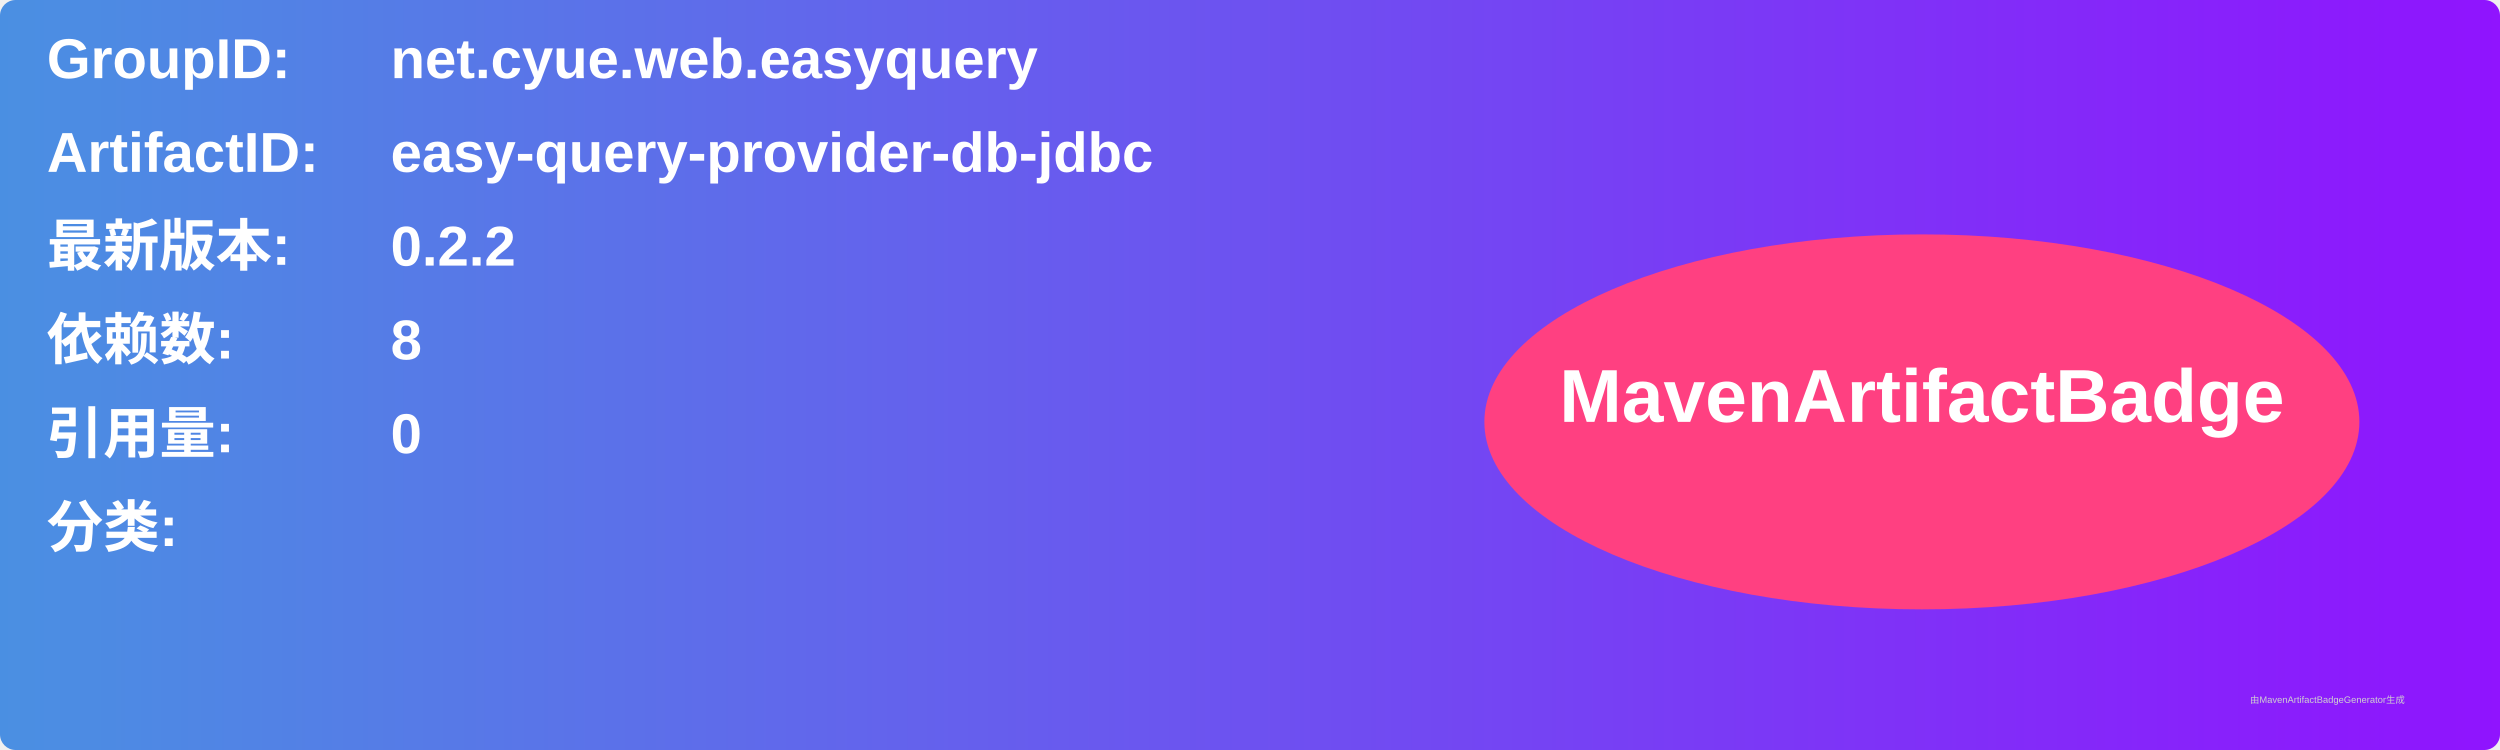
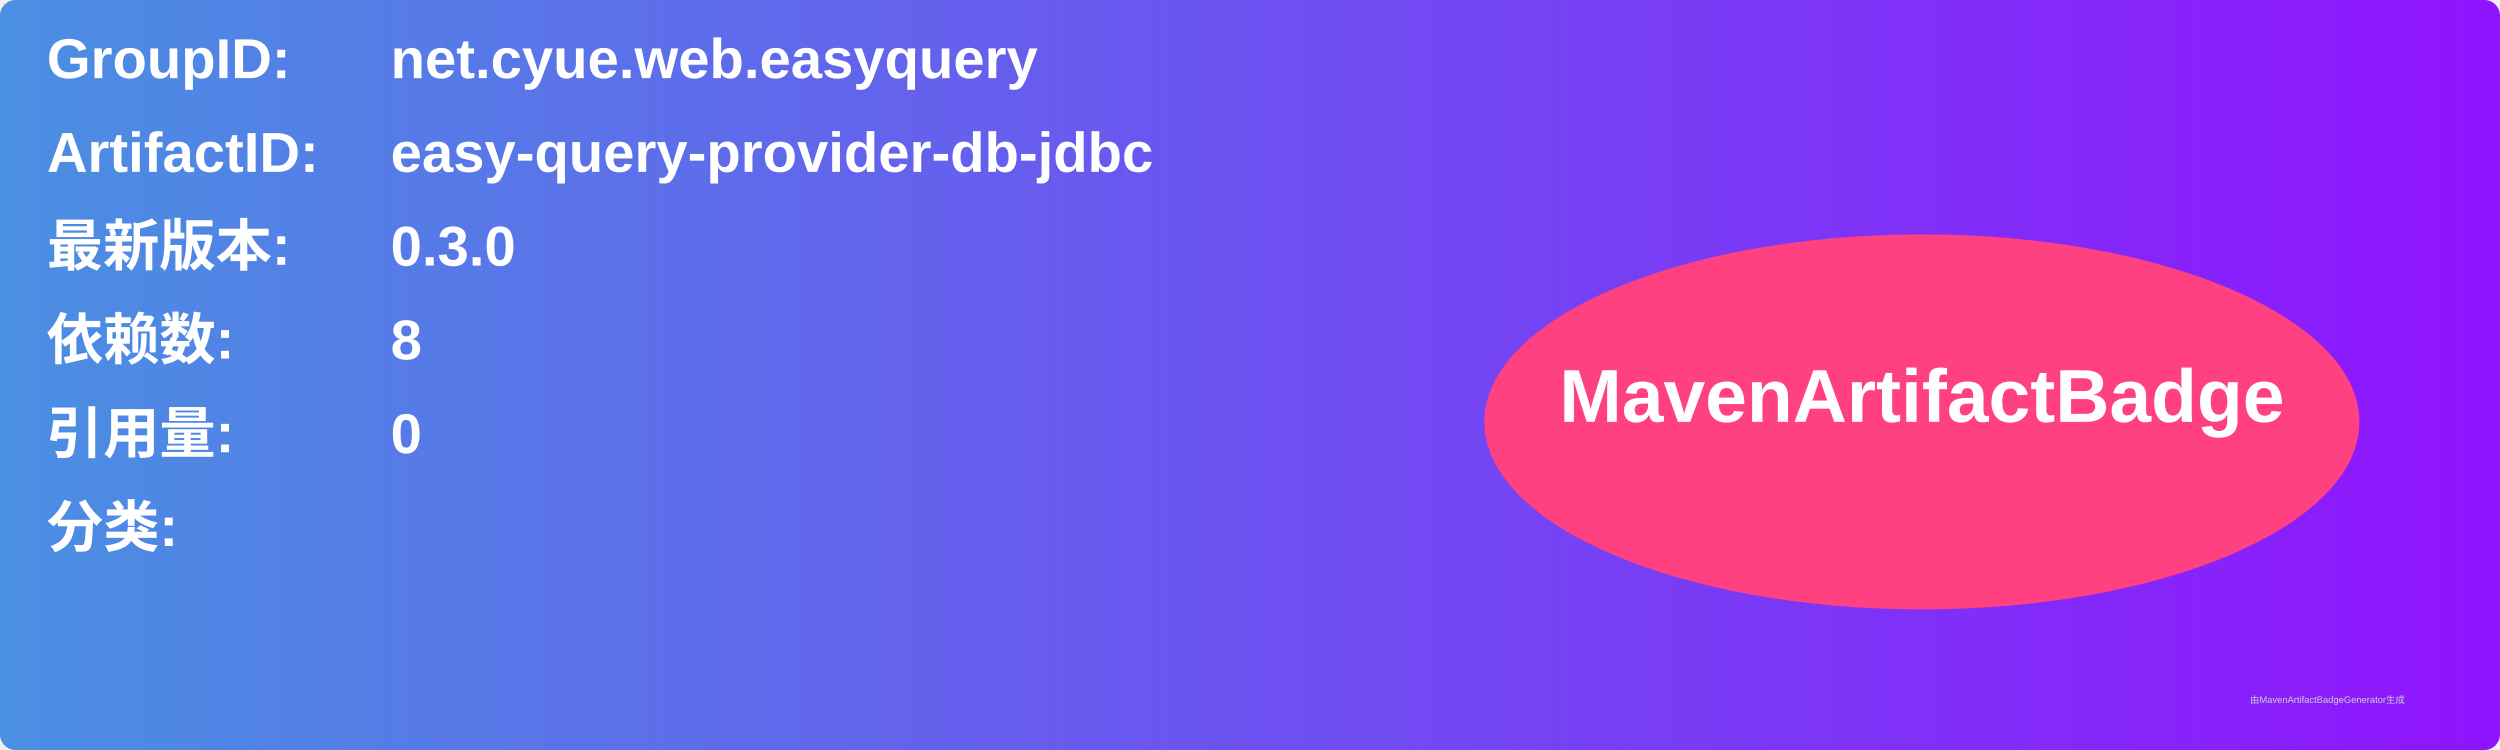
<svg xmlns="http://www.w3.org/2000/svg" width="800" height="240" viewBox="0 0 800 240">
  <linearGradient id="grad" x1="0%" y1="0%" x2="100%" y2="0%">
    <stop offset="0%" stop-color="#4a90e2" />
    <stop offset="100%" stop-color="#9013fe" />
  </linearGradient>
  <rect width="100%" height="100%" rx="5" ry="5" fill="url(#grad)" />
  <g transform="translate(15, 15)">
    <text x="0" y="10" font-family="Arial" font-size="18" fill="white" font-weight="bold" width="260">GroupID:</text>
    <text x="110" y="10" font-family="Arial" font-size="18" fill="white" font-weight="bold" width="460">net.cyue.web.easyquery</text>
    <text x="0" y="40" font-family="Arial" font-size="18" fill="white" font-weight="bold" width="260">ArtifactID:</text>
    <text x="110" y="40" font-family="Arial" font-size="18" fill="white" font-weight="bold" width="460">easy-query-provider-db-jdbc</text>
    <text x="0" y="70" font-family="Arial" font-size="18" fill="white" font-weight="bold">最新版本:</text>
    <text x="110" y="70" font-family="Arial" font-size="18" fill="white" font-weight="bold">
-       <tspan font-weight="bold">0.2.2</tspan>
+       <tspan font-weight="bold">0.3.0</tspan>
    </text>
    <text x="0" y="100" font-family="Arial" font-size="18" fill="white" font-weight="bold">依赖数: </text>
    <text x="110" y="100" font-family="Arial" font-size="18" fill="white">
      <tspan font-weight="bold">8</tspan>
    </text>
    <text x="0" y="130" font-family="Arial" font-size="18" fill="white" font-weight="bold">引用量: </text>
    <text x="110" y="130" font-family="Arial" font-size="18" fill="white">
      <tspan font-weight="bold">0</tspan>
    </text>
    <text x="0" y="160" font-family="Arial" font-size="18" fill="white" font-weight="bold">分类:</text>
    <text x="10" y="190" font-family="Arial" font-size="10" fill="white">
      <tspan font-weight="bold" />
    </text>
    <ellipse cx="600" cy="120" rx="140" ry="60" fill="#ff4081" />
    <text x="600" y="120" text-anchor="middle" font-family="Arial" font-size="24" fill="white" font-weight="bold">MavenArtifactBadge</text>
  </g>
  <text x="720" y="225" font-family="Arial" font-size="3" fill="#d0d0d0">由MavenArtifactBadgeGenerator生成</text>
</svg>
